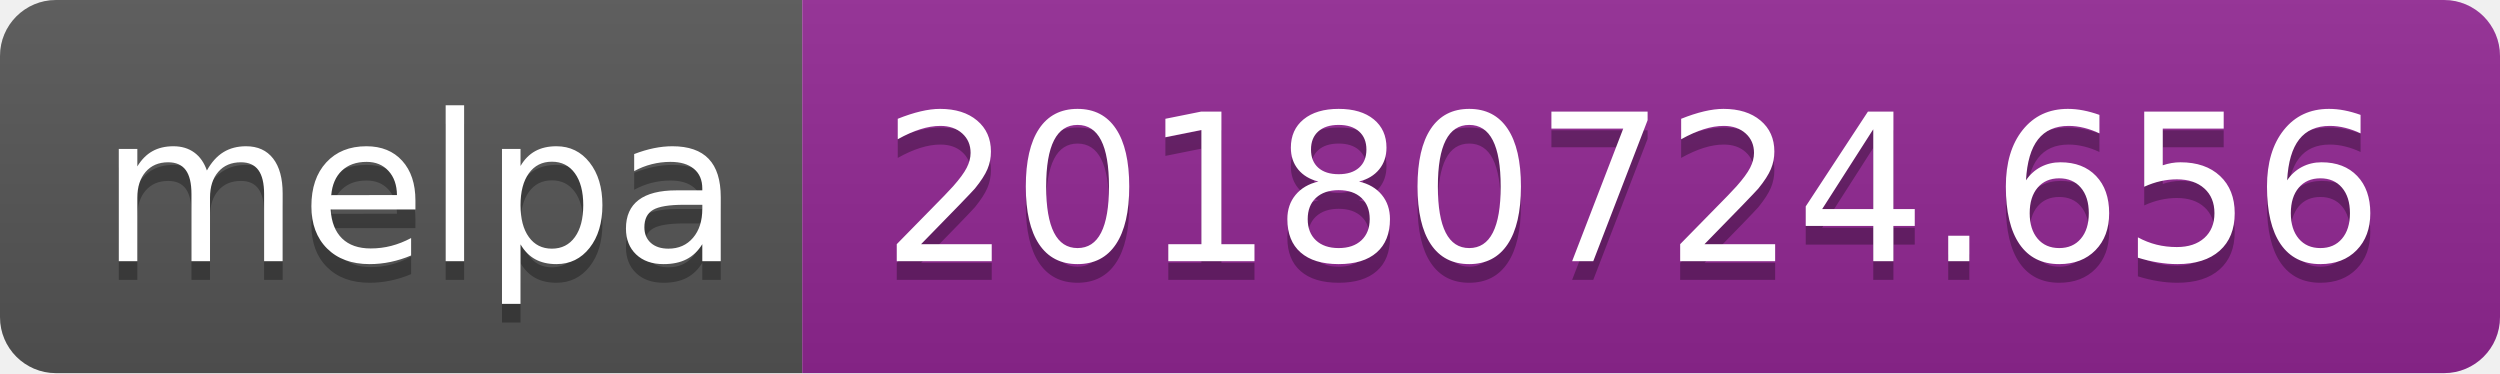
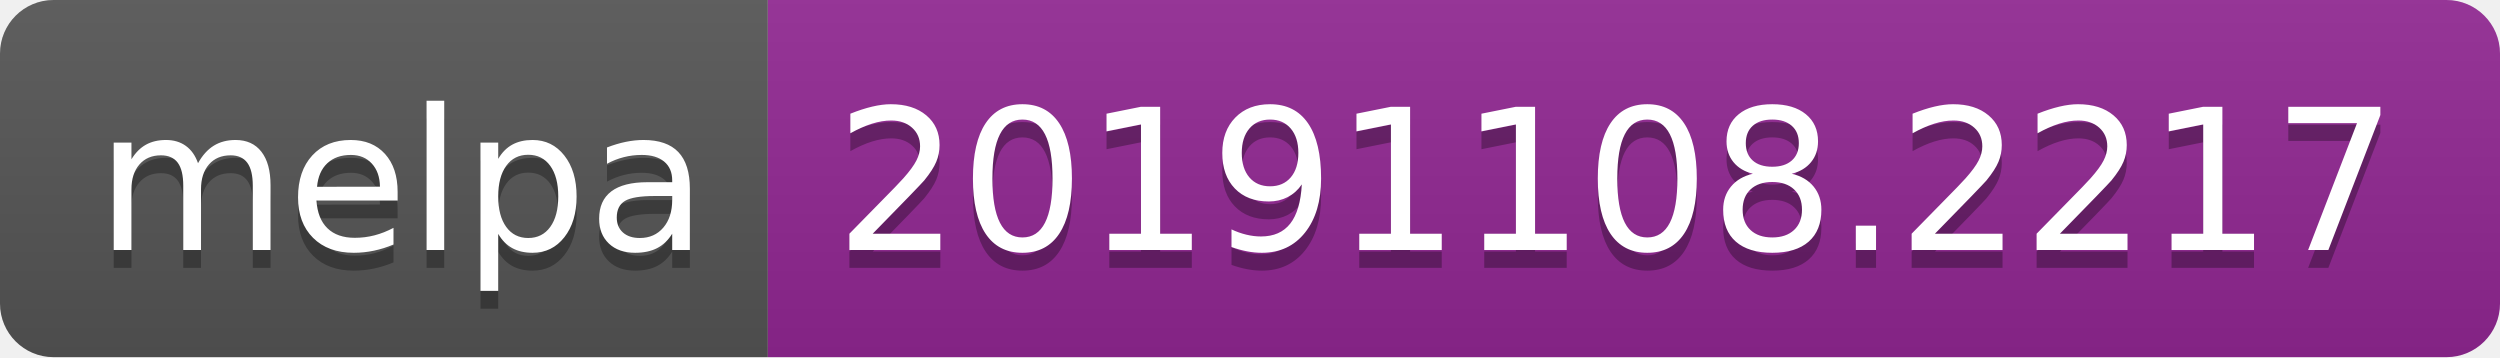
- <svg xmlns="http://www.w3.org/2000/svg" width="134" height="20">
+ <svg xmlns="http://www.w3.org/2000/svg" width="140" height="20">
  <linearGradient id="b" x2="0" y2="100%">
    <stop offset="0" stop-color="#bbb" stop-opacity=".1" />
    <stop offset="1" stop-opacity=".1" />
  </linearGradient>
  <clipPath id="a">
-     <rect width="134" height="20" rx="3" fill="#fff" />
+     <rect width="140" height="20" rx="3" fill="#fff" />
  </clipPath>
  <g clip-path="url(#a)">
    <path fill="#555" d="M0 0h43v20H0z" />
-     <path fill="#922793" d="M43 0h91v20H43z" />
-     <path fill="url(#b)" d="M0 0h134v20H0z" />
+     <path fill="#922793" d="M43 0h97v20H43z" />
+     <path fill="url(#b)" d="M0 0h140v20H0z" />
  </g>
  <g fill="#fff" text-anchor="middle" font-family="DejaVu Sans,Verdana,Geneva,sans-serif" font-size="110">
    <text x="225" y="150" fill="#010101" fill-opacity=".3" transform="scale(.1)" textLength="330">melpa</text>
    <text x="225" y="140" transform="scale(.1)" textLength="330">melpa</text>
-     <text x="875" y="150" fill="#010101" fill-opacity=".3" transform="scale(.1)" textLength="810">20180724.656</text>
-     <text x="875" y="140" transform="scale(.1)" textLength="810">20180724.656</text>
+     <text x="905" y="150" fill="#010101" fill-opacity=".3" transform="scale(.1)" textLength="870">20191108.2217</text>
+     <text x="905" y="140" transform="scale(.1)" textLength="870">20191108.2217</text>
  </g>
</svg>
